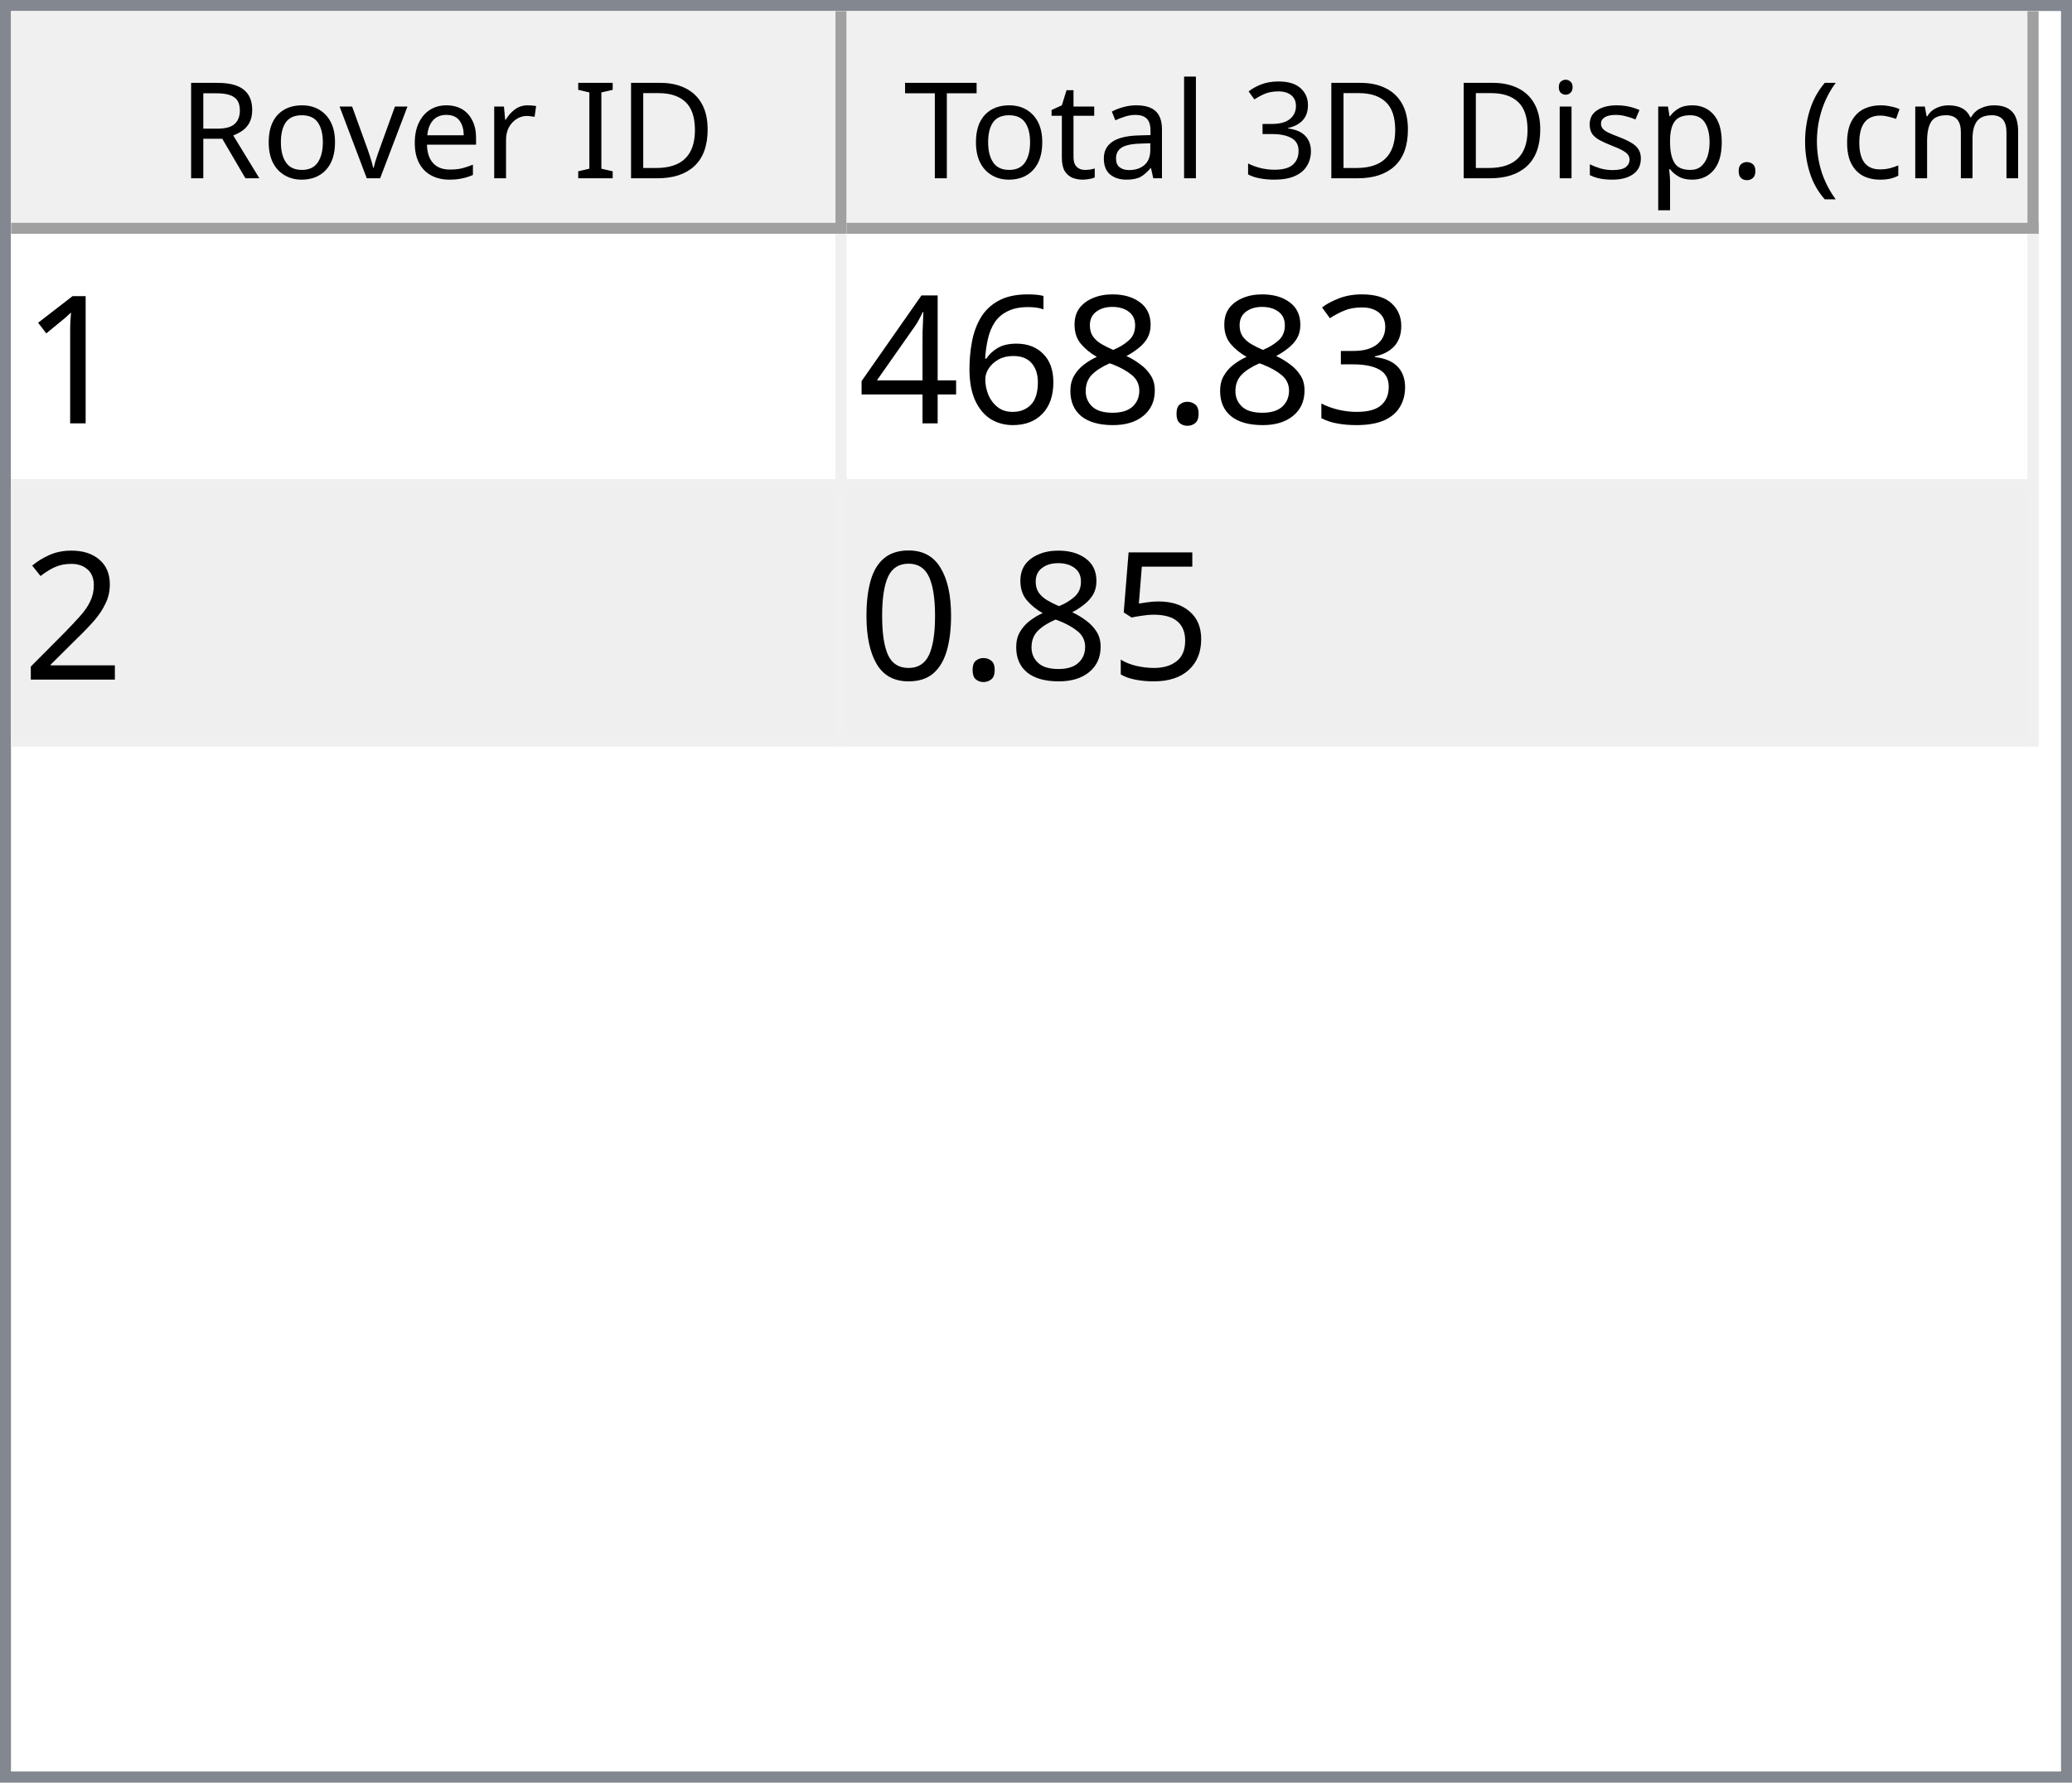
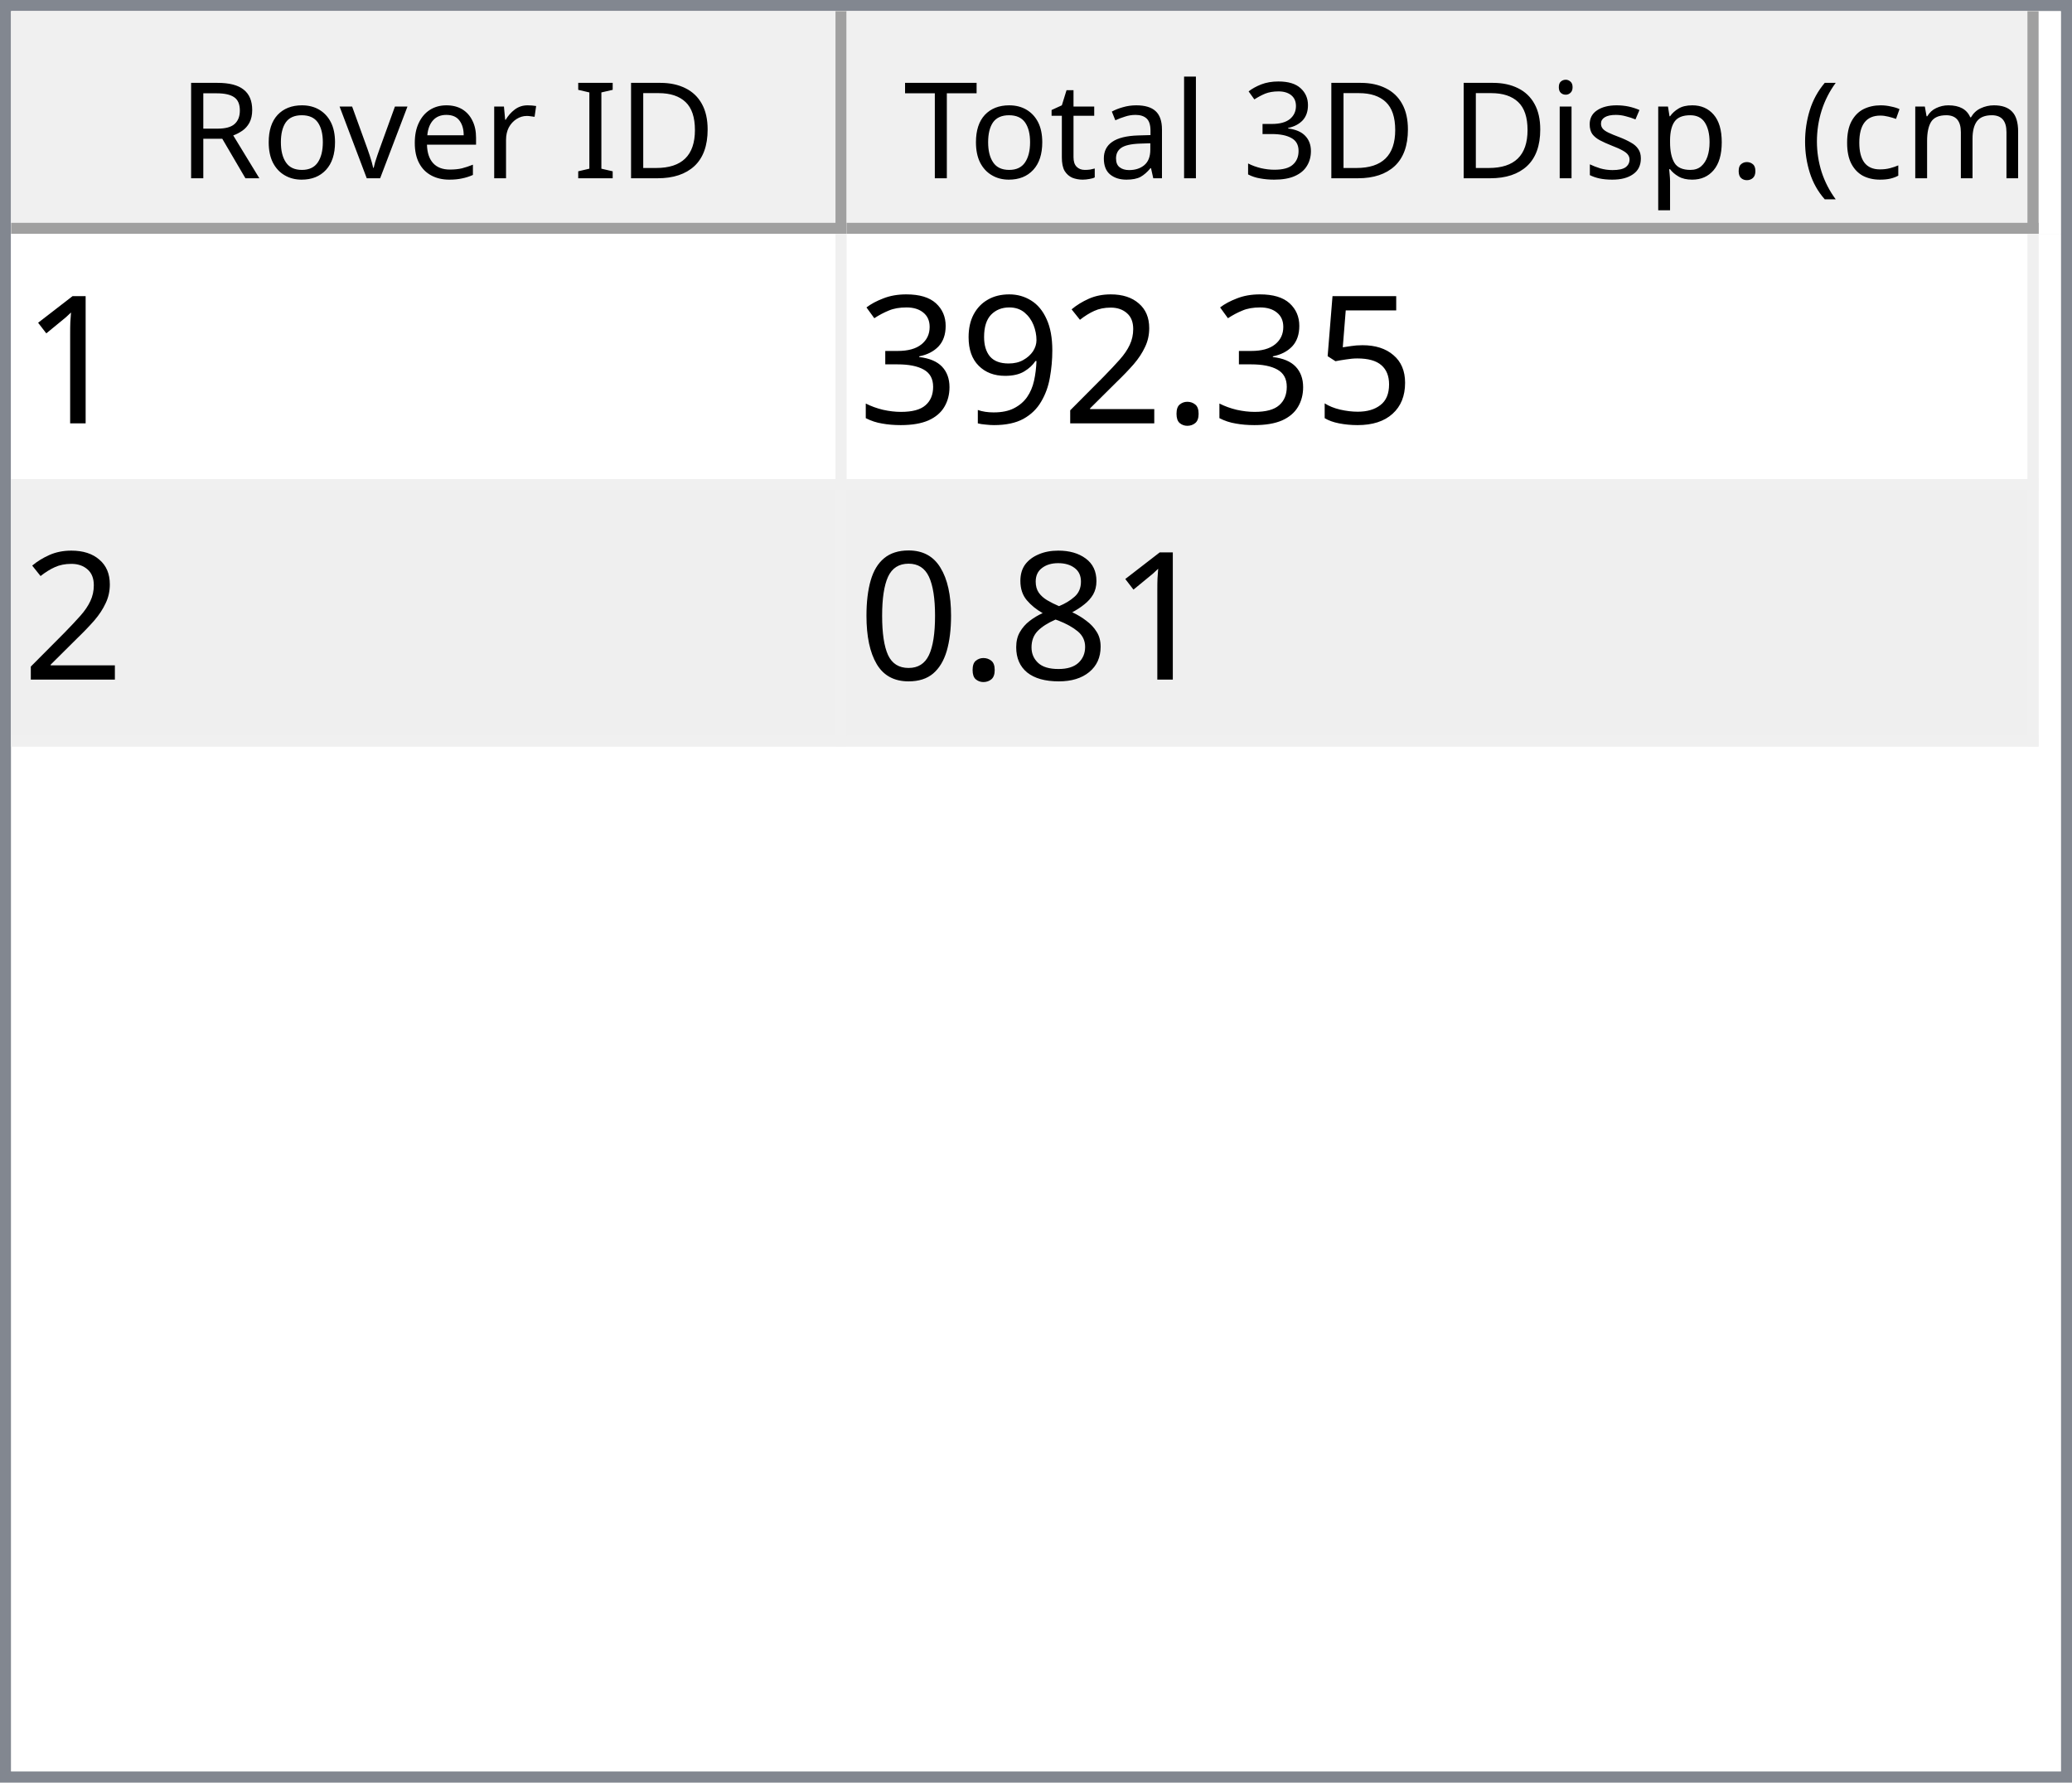
<svg xmlns="http://www.w3.org/2000/svg" style="fill-opacity:1; color-rendering:auto; color-interpolation:auto; text-rendering:auto; stroke:black; stroke-linecap:square; stroke-miterlimit:10; shape-rendering:auto; stroke-opacity:1; fill:black; stroke-dasharray:none; font-weight:normal; stroke-width:1; font-family:'Dialog'; font-style:normal; stroke-linejoin:miter; font-size:12px; stroke-dashoffset:0; image-rendering:auto;" width="186" height="160">
  <defs id="genericDefs" />
  <g>
    <defs id="defs1">
      <clipPath clipPathUnits="userSpaceOnUse" id="clipPath1">
        <path d="M0 0 L186 0 L186 160 L0 160 L0 0 Z" />
      </clipPath>
      <clipPath clipPathUnits="userSpaceOnUse" id="clipPath2">
        <path d="M0 0 L0 160 L186 160 L186 0 Z" />
      </clipPath>
      <clipPath clipPathUnits="userSpaceOnUse" id="clipPath3">
        <path d="M0 0 L0 20 L184 20 L184 0 Z" />
      </clipPath>
      <clipPath clipPathUnits="userSpaceOnUse" id="clipPath4">
        <path d="M0 0 L0 20 L75 20 L75 0 Z" />
      </clipPath>
      <clipPath clipPathUnits="userSpaceOnUse" id="clipPath5">
        <path d="M1 1 L1 19 L74 19 L74 1 Z" />
      </clipPath>
      <clipPath clipPathUnits="userSpaceOnUse" id="clipPath6">
        <path d="M0 0 L0 18 L73 18 L73 0 Z" />
      </clipPath>
      <clipPath clipPathUnits="userSpaceOnUse" id="clipPath7">
        <path d="M-0.5 -0.5 L-0.5 19.5 L74.5 19.5 L74.5 -0.5 Z" />
      </clipPath>
      <clipPath clipPathUnits="userSpaceOnUse" id="clipPath8">
        <path d="M0 0 L0 20 L107 20 L107 0 Z" />
      </clipPath>
      <clipPath clipPathUnits="userSpaceOnUse" id="clipPath9">
        <path d="M1 1 L1 19 L106 19 L106 1 Z" />
      </clipPath>
      <clipPath clipPathUnits="userSpaceOnUse" id="clipPath10">
        <path d="M0 0 L0 18 L105 18 L105 0 Z" />
      </clipPath>
      <clipPath clipPathUnits="userSpaceOnUse" id="clipPath11">
        <path d="M-0.5 -0.5 L-0.5 19.5 L106.5 19.5 L106.5 -0.5 Z" />
      </clipPath>
      <clipPath clipPathUnits="userSpaceOnUse" id="clipPath12">
        <path d="M0 0 L0 138 L184 138 L184 0 Z" />
      </clipPath>
      <clipPath clipPathUnits="userSpaceOnUse" id="clipPath13">
        <path d="M0 0 L0 46 L182 46 L182 0 Z" />
      </clipPath>
      <clipPath clipPathUnits="userSpaceOnUse" id="clipPath14">
        <path d="M-0.5 -0.5 L-0.5 45.5 L181.5 45.5 L181.5 -0.5 Z" />
      </clipPath>
      <clipPath clipPathUnits="userSpaceOnUse" id="clipPath15">
        <path d="M0 0 L0 22 L74 22 L74 0 Z" />
      </clipPath>
      <clipPath clipPathUnits="userSpaceOnUse" id="clipPath16">
        <path d="M0 0 L0 22 L106 22 L106 0 Z" />
      </clipPath>
      <font horiz-adv-x="64.551" id="font1">
        <font-face ascent="107.91" descent="25.098" units-per-em="100" style="font-style:normal; font-family:Segoe UI; font-weight:normal;" />
        <missing-glyph horiz-adv-x="64.551" d="M8.109 0 L8.109 68.266 L56.453 68.266 L56.453 0 L8.109 0 ZM15.328 7.234 L49.219 7.234 L49.219 61.031 L15.328 61.031 L15.328 7.234 Z" />
        <glyph unicode="D" horiz-adv-x="70.117" d="M9.188 0 L9.188 70.016 L28.516 70.016 Q65.531 70.016 65.531 35.891 Q65.531 19.672 55.25 9.836 Q44.969 0 27.734 0 L9.188 0 ZM17.391 62.594 L17.391 7.422 L27.828 7.422 Q41.609 7.422 49.273 14.797 Q56.938 22.172 56.938 35.688 Q56.938 62.594 28.328 62.594 L17.391 62.594 Z" />
        <glyph unicode="I" horiz-adv-x="26.611" d="M17.391 0 L9.188 0 L9.188 70.016 L17.391 70.016 L17.391 0 Z" />
        <glyph unicode=" " horiz-adv-x="27.393" d="" />
        <glyph unicode="r" horiz-adv-x="34.766" d="M34.188 41.891 Q32.078 43.5 28.125 43.5 Q23 43.5 19.555 38.672 Q16.109 33.844 16.109 25.484 L16.109 0 L8.109 0 L8.109 50 L16.109 50 L16.109 39.703 L16.312 39.703 Q18.016 44.969 21.531 47.922 Q25.047 50.875 29.391 50.875 Q32.516 50.875 34.188 50.203 L34.188 41.891 Z" />
        <glyph unicode="e" horiz-adv-x="52.295" d="M48.297 23 L12.984 23 Q13.188 14.656 17.484 10.109 Q21.781 5.562 29.297 5.562 Q37.75 5.562 44.828 11.141 L44.828 3.609 Q38.234 -1.172 27.391 -1.172 Q16.797 -1.172 10.742 5.641 Q4.688 12.453 4.688 24.812 Q4.688 36.469 11.305 43.82 Q17.922 51.172 27.734 51.172 Q37.547 51.172 42.922 44.828 Q48.297 38.484 48.297 27.203 L48.297 23 ZM40.094 29.781 Q40.047 36.719 36.75 40.578 Q33.453 44.438 27.594 44.438 Q21.922 44.438 17.969 40.383 Q14.016 36.328 13.094 29.781 L40.094 29.781 Z" />
        <glyph unicode="v" horiz-adv-x="47.9" d="M47.406 50 L27.484 0 L19.625 0 L0.688 50 L9.469 50 L22.172 13.672 Q23.578 9.672 23.922 6.688 L24.125 6.688 Q24.609 10.453 25.688 13.484 L38.969 50 L47.406 50 Z" />
        <glyph unicode="o" horiz-adv-x="58.594" d="M29 -1.172 Q17.922 -1.172 11.305 5.836 Q4.688 12.844 4.688 24.422 Q4.688 37.016 11.57 44.094 Q18.453 51.172 30.172 51.172 Q41.359 51.172 47.633 44.289 Q53.906 37.406 53.906 25.203 Q53.906 13.234 47.141 6.031 Q40.375 -1.172 29 -1.172 ZM29.594 44.438 Q21.875 44.438 17.383 39.188 Q12.891 33.938 12.891 24.703 Q12.891 15.828 17.43 10.695 Q21.969 5.562 29.594 5.562 Q37.359 5.562 41.531 10.594 Q45.703 15.625 45.703 24.906 Q45.703 34.281 41.531 39.359 Q37.359 44.438 29.594 44.438 Z" />
        <glyph unicode="R" horiz-adv-x="59.814" d="M59.375 0 L49.609 0 L37.891 19.625 Q36.281 22.359 34.766 24.289 Q33.25 26.219 31.664 27.438 Q30.078 28.656 28.25 29.219 Q26.422 29.781 24.125 29.781 L17.391 29.781 L17.391 0 L9.188 0 L9.188 70.016 L30.078 70.016 Q34.672 70.016 38.555 68.867 Q42.438 67.719 45.289 65.375 Q48.141 63.031 49.758 59.547 Q51.375 56.062 51.375 51.375 Q51.375 47.703 50.273 44.656 Q49.172 41.609 47.148 39.211 Q45.125 36.812 42.266 35.133 Q39.406 33.453 35.844 32.516 L35.844 32.328 Q37.594 31.547 38.891 30.547 Q40.188 29.547 41.359 28.18 Q42.531 26.812 43.68 25.078 Q44.828 23.344 46.234 21.047 L59.375 0 ZM17.391 62.594 L17.391 37.203 L28.516 37.203 Q31.594 37.203 34.203 38.133 Q36.812 39.062 38.719 40.797 Q40.625 42.531 41.703 45.047 Q42.781 47.562 42.781 50.688 Q42.781 56.297 39.141 59.445 Q35.5 62.594 28.609 62.594 L17.391 62.594 Z" />
        <glyph unicode=")" horiz-adv-x="30.176" d="M8.297 -15.922 L1.172 -15.922 Q16.406 2.344 16.406 26.812 Q16.406 51.469 1.078 70.016 L8.297 70.016 Q23.531 52.156 23.531 26.703 Q23.531 1.375 8.297 -15.922 Z" />
        <glyph unicode="m" horiz-adv-x="86.133" d="M79.109 0 L71.094 0 L71.094 28.719 Q71.094 37.016 68.531 40.727 Q65.969 44.438 59.906 44.438 Q54.781 44.438 51.195 39.75 Q47.609 35.062 47.609 28.516 L47.609 0 L39.594 0 L39.594 29.688 Q39.594 44.438 28.219 44.438 Q22.953 44.438 19.531 40.016 Q16.109 35.594 16.109 28.516 L16.109 0 L8.109 0 L8.109 50 L16.109 50 L16.109 42.094 L16.312 42.094 Q21.625 51.172 31.844 51.172 Q36.969 51.172 40.773 48.312 Q44.578 45.453 46 40.828 Q51.562 51.172 62.594 51.172 Q79.109 51.172 79.109 30.812 L79.109 0 Z" />
        <glyph unicode="c" horiz-adv-x="46.191" d="M42.188 2.297 Q36.422 -1.172 28.516 -1.172 Q17.828 -1.172 11.258 5.789 Q4.688 12.75 4.688 23.828 Q4.688 36.188 11.766 43.68 Q18.844 51.172 30.672 51.172 Q37.25 51.172 42.281 48.734 L42.281 40.531 Q36.719 44.438 30.375 44.438 Q22.703 44.438 17.797 38.945 Q12.891 33.453 12.891 24.516 Q12.891 15.719 17.508 10.641 Q22.125 5.562 29.891 5.562 Q36.422 5.562 42.188 9.906 L42.188 2.297 Z" />
        <glyph unicode="(" horiz-adv-x="30.176" d="M29.109 -15.922 L21.969 -15.922 Q6.844 1.375 6.844 26.703 Q6.844 52.156 21.969 70.016 L29.203 70.016 Q13.875 51.469 13.875 26.812 Q13.875 2.344 29.109 -15.922 Z" />
        <glyph unicode="." horiz-adv-x="21.68" d="M10.891 -1.078 Q8.641 -1.078 7.055 0.539 Q5.469 2.156 5.469 4.391 Q5.469 6.641 7.055 8.273 Q8.641 9.906 10.891 9.906 Q13.188 9.906 14.797 8.273 Q16.406 6.641 16.406 4.391 Q16.406 2.156 14.797 0.539 Q13.188 -1.078 10.891 -1.078 Z" />
        <glyph unicode="p" horiz-adv-x="58.789" d="M16.312 7.234 L16.109 7.234 L16.109 -23 L8.109 -23 L8.109 50 L16.109 50 L16.109 41.219 L16.312 41.219 Q22.219 51.172 33.594 51.172 Q43.266 51.172 48.688 44.461 Q54.109 37.75 54.109 26.469 Q54.109 13.922 48 6.375 Q41.891 -1.172 31.297 -1.172 Q21.578 -1.172 16.312 7.234 ZM16.109 27.391 L16.109 20.406 Q16.109 14.203 20.141 9.883 Q24.172 5.562 30.375 5.562 Q37.641 5.562 41.773 11.133 Q45.906 16.703 45.906 26.609 Q45.906 34.969 42.047 39.703 Q38.188 44.438 31.594 44.438 Q24.609 44.438 20.359 39.578 Q16.109 34.719 16.109 27.391 Z" />
        <glyph unicode="s" horiz-adv-x="42.432" d="M5.078 1.812 L5.078 10.406 Q11.625 5.562 19.484 5.562 Q30.031 5.562 30.031 12.594 Q30.031 14.594 29.125 15.992 Q28.219 17.391 26.68 18.461 Q25.141 19.531 23.07 20.383 Q21 21.234 18.609 22.172 Q15.281 23.484 12.766 24.828 Q10.25 26.172 8.57 27.859 Q6.891 29.547 6.031 31.695 Q5.172 33.844 5.172 36.719 Q5.172 40.234 6.789 42.945 Q8.406 45.656 11.086 47.484 Q13.766 49.312 17.211 50.242 Q20.656 51.172 24.312 51.172 Q30.812 51.172 35.938 48.922 L35.938 40.828 Q30.422 44.438 23.25 44.438 Q21 44.438 19.195 43.922 Q17.391 43.406 16.094 42.477 Q14.797 41.547 14.086 40.258 Q13.375 38.969 13.375 37.406 Q13.375 35.453 14.086 34.133 Q14.797 32.812 16.164 31.789 Q17.531 30.766 19.484 29.938 Q21.438 29.109 23.922 28.125 Q27.25 26.859 29.883 25.516 Q32.516 24.172 34.375 22.484 Q36.234 20.797 37.234 18.602 Q38.234 16.406 38.234 13.375 Q38.234 9.672 36.602 6.938 Q34.969 4.203 32.234 2.398 Q29.5 0.594 25.93 -0.289 Q22.359 -1.172 18.453 -1.172 Q10.75 -1.172 5.078 1.812 Z" />
        <glyph unicode="i" horiz-adv-x="24.219" d="M12.203 62.703 Q10.062 62.703 8.547 64.164 Q7.031 65.625 7.031 67.875 Q7.031 70.125 8.547 71.609 Q10.062 73.094 12.203 73.094 Q14.406 73.094 15.945 71.609 Q17.484 70.125 17.484 67.875 Q17.484 65.719 15.945 64.211 Q14.406 62.703 12.203 62.703 ZM16.109 0 L8.109 0 L8.109 50 L16.109 50 L16.109 0 Z" />
        <glyph unicode="3" horiz-adv-x="53.906" d="M46.531 19.828 Q46.531 15.094 44.75 11.211 Q42.969 7.328 39.719 4.57 Q36.469 1.812 31.93 0.297 Q27.391 -1.219 21.922 -1.219 Q11.922 -1.219 6 2.594 L6 11.188 Q13.094 5.609 22.219 5.609 Q25.875 5.609 28.828 6.539 Q31.781 7.469 33.906 9.227 Q36.031 10.984 37.18 13.477 Q38.328 15.969 38.328 19.094 Q38.328 32.812 18.797 32.812 L12.984 32.812 L12.984 39.594 L18.5 39.594 Q35.797 39.594 35.797 52.484 Q35.797 64.406 22.609 64.406 Q15.188 64.406 8.688 59.422 L8.688 67.188 Q15.375 71.188 24.609 71.188 Q29 71.188 32.57 69.969 Q36.141 68.75 38.68 66.555 Q41.219 64.359 42.609 61.281 Q44 58.203 44 54.5 Q44 40.672 30.031 36.719 L30.031 36.531 Q33.594 36.141 36.625 34.797 Q39.656 33.453 41.852 31.305 Q44.047 29.156 45.289 26.25 Q46.531 23.344 46.531 19.828 Z" />
        <glyph unicode="l" horiz-adv-x="24.219" d="M16.109 0 L8.109 0 L8.109 74.031 L16.109 74.031 L16.109 0 Z" />
        <glyph unicode="a" horiz-adv-x="50.879" d="M43.891 0 L35.891 0 L35.891 7.812 L35.688 7.812 Q30.469 -1.172 20.312 -1.172 Q12.844 -1.172 8.617 2.781 Q4.391 6.734 4.391 13.281 Q4.391 27.297 20.906 29.594 L35.891 31.688 Q35.891 44.438 25.594 44.438 Q16.547 44.438 9.281 38.281 L9.281 46.484 Q16.656 51.172 26.266 51.172 Q43.891 51.172 43.891 32.516 L43.891 0 ZM35.891 25.297 L23.828 23.641 Q18.266 22.859 15.43 20.875 Q12.594 18.891 12.594 13.875 Q12.594 10.203 15.211 7.883 Q17.828 5.562 22.172 5.562 Q28.125 5.562 32.008 9.742 Q35.891 13.922 35.891 20.312 L35.891 25.297 Z" />
        <glyph unicode="t" horiz-adv-x="33.887" d="M31.297 0.484 Q28.469 -1.078 23.828 -1.078 Q10.688 -1.078 10.688 13.578 L10.688 43.172 L2.094 43.172 L2.094 50 L10.688 50 L10.688 62.203 L18.703 64.797 L18.703 50 L31.297 50 L31.297 43.172 L18.703 43.172 L18.703 14.984 Q18.703 9.969 20.414 7.82 Q22.125 5.672 26.078 5.672 Q29.109 5.672 31.297 7.328 L31.297 0.484 Z" />
        <glyph unicode="T" horiz-adv-x="52.393" d="M50.594 62.594 L30.375 62.594 L30.375 0 L22.172 0 L22.172 62.594 L2 62.594 L2 70.016 L50.594 70.016 L50.594 62.594 Z" />
      </font>
      <font horiz-adv-x="75.0" id="font2">
        <font-face ascent="100.537" descent="21.973" units-per-em="100" style="font-style:normal; font-family:sans-serif; font-weight:normal;" />
        <missing-glyph horiz-adv-x="75.0" d="M12.5 0 L12.5 62.5 L62.5 62.5 L62.5 0 L12.5 0 ZM14.062 1.562 L60.938 1.562 L60.938 60.938 L14.062 60.938 L14.062 1.562 Z" />
        <glyph unicode="1" horiz-adv-x="55.615" d="M37.25 0 L28.469 0 L28.469 56 Q25.297 52.984 20.141 49.953 Q14.984 46.922 10.891 45.406 L10.891 53.906 Q18.266 57.375 23.781 62.305 Q29.297 67.234 31.594 71.875 L37.25 71.875 L37.25 0 Z" />
+         <glyph unicode="5" horiz-adv-x="55.615" d="M4.156 18.75 L13.375 19.531 Q14.406 12.797 18.141 9.398 Q21.875 6 27.156 6 Q33.5 6 37.891 10.789 Q42.281 15.578 42.281 23.484 Q42.281 31 38.062 35.352 Q33.844 39.703 27 39.703 Q22.75 39.703 19.336 37.773 Q15.922 35.844 13.969 32.766 L5.719 33.844 L12.641 70.609 L48.25 70.609 L48.25 62.203 L19.672 62.203 L15.828 42.969 Q22.266 47.469 29.344 47.469 Q38.719 47.469 45.164 40.969 Q51.609 34.469 51.609 24.266 Q51.609 14.547 45.953 7.469 Q39.062 -1.219 27.156 -1.219 Q17.391 -1.219 11.211 4.25 Q5.031 9.719 4.156 18.75 Z" />
+         <glyph unicode="." horiz-adv-x="27.783" d="M9.078 0 L9.078 10.016 L19.094 10.016 L19.094 0 L9.078 0 Z" />
+         <glyph unicode="2" horiz-adv-x="55.615" d="M50.344 8.453 L50.344 0 L3.031 0 Q2.938 3.172 4.047 6.109 Q5.859 10.938 9.836 15.625 Q13.812 20.312 21.344 26.469 Q33.016 36.031 37.117 41.625 Q41.219 47.219 41.219 52.203 Q41.219 57.422 37.477 61.008 Q33.734 64.594 27.734 64.594 Q21.391 64.594 17.578 60.789 Q13.766 56.984 13.719 50.25 L4.688 51.172 Q5.609 61.281 11.664 66.578 Q17.719 71.875 27.938 71.875 Q38.234 71.875 44.242 66.164 Q50.25 60.453 50.25 52 Q50.25 47.703 48.492 43.555 Q46.734 39.406 42.656 34.812 Q38.578 30.219 29.109 22.219 Q21.188 15.578 18.945 13.211 Q16.703 10.844 15.234 8.453 L50.344 8.453 Z" />
+         <glyph unicode="9" horiz-adv-x="55.615" d="M5.469 16.547 L13.922 17.328 Q14.984 11.375 18.016 8.688 Q21.047 6 25.781 6 Q29.828 6 32.883 7.859 Q35.938 9.719 37.891 12.82 Q39.844 15.922 41.164 21.195 Q42.484 26.469 42.484 31.938 Q42.484 32.516 42.438 33.688 Q39.797 29.5 35.234 26.883 Q30.672 24.266 25.344 24.266 Q16.453 24.266 10.305 30.711 Q4.156 37.156 4.156 47.703 Q4.156 58.594 10.578 65.234 Q17 71.875 26.656 71.875 Q33.641 71.875 39.43 68.117 Q45.219 64.359 48.219 57.398 Q51.219 50.438 51.219 37.25 Q51.219 23.531 48.242 15.406 Q45.266 7.281 39.383 3.031 Q33.5 -1.219 25.594 -1.219 Q17.188 -1.219 11.867 3.445 Q6.547 8.109 5.469 16.547 ZM41.453 48.141 Q41.453 55.719 37.43 60.156 Q33.406 64.594 27.734 64.594 Q21.875 64.594 17.531 59.812 Q13.188 55.031 13.188 47.406 Q13.188 40.578 17.312 36.305 Q21.438 32.031 27.484 32.031 Q33.594 32.031 37.523 36.305 Q41.453 40.578 41.453 48.141 Z" />
        <glyph unicode="3" horiz-adv-x="55.615" d="M4.203 18.891 L12.984 20.062 Q14.5 12.594 18.141 9.297 Q21.781 6 27 6 Q33.203 6 37.477 10.297 Q41.75 14.594 41.75 20.953 Q41.75 27 37.797 30.93 Q33.844 34.859 27.734 34.859 Q25.25 34.859 21.531 33.891 L22.516 41.609 Q23.391 41.5 23.922 41.5 Q29.547 41.5 34.039 44.43 Q38.531 47.359 38.531 53.469 Q38.531 58.297 35.258 61.477 Q31.984 64.656 26.812 64.656 Q21.688 64.656 18.266 61.43 Q14.844 58.203 13.875 51.766 L5.078 53.328 Q6.688 62.156 12.398 67.016 Q18.109 71.875 26.609 71.875 Q32.469 71.875 37.398 69.359 Q42.328 66.844 44.945 62.5 Q47.562 58.156 47.562 53.266 Q47.562 48.641 45.07 44.828 Q42.578 41.016 37.703 38.766 Q44.047 37.312 47.562 32.695 Q51.078 28.078 51.078 21.141 Q51.078 11.766 44.242 5.25 Q37.406 -1.266 26.953 -1.266 Q17.531 -1.266 11.305 4.352 Q5.078 9.969 4.203 18.891 Z" />
-         <glyph unicode="." horiz-adv-x="27.783" d="M9.078 0 L9.078 10.016 L19.094 10.016 L19.094 0 L9.078 0 Z" />
        <glyph unicode="8" horiz-adv-x="55.615" d="M17.672 38.812 Q12.203 40.828 9.57 44.539 Q6.938 48.25 6.938 53.422 Q6.938 61.234 12.555 66.555 Q18.172 71.875 27.484 71.875 Q36.859 71.875 42.578 66.43 Q48.297 60.984 48.297 53.172 Q48.297 48.188 45.68 44.508 Q43.062 40.828 37.75 38.812 Q44.344 36.672 47.781 31.883 Q51.219 27.094 51.219 20.453 Q51.219 11.281 44.727 5.031 Q38.234 -1.219 27.641 -1.219 Q17.047 -1.219 10.547 5.055 Q4.047 11.328 4.047 20.703 Q4.047 27.688 7.594 32.398 Q11.141 37.109 17.672 38.812 ZM15.922 53.719 Q15.922 48.641 19.195 45.414 Q22.469 42.188 27.688 42.188 Q32.766 42.188 36.016 45.383 Q39.266 48.578 39.266 53.219 Q39.266 58.062 35.914 61.359 Q32.562 64.656 27.594 64.656 Q22.562 64.656 19.242 61.43 Q15.922 58.203 15.922 53.719 ZM13.094 20.656 Q13.094 16.891 14.875 13.375 Q16.656 9.859 20.172 7.93 Q23.688 6 27.734 6 Q34.031 6 38.133 10.055 Q42.234 14.109 42.234 20.359 Q42.234 26.703 38.016 30.859 Q33.797 35.016 27.438 35.016 Q21.234 35.016 17.164 30.914 Q13.094 26.812 13.094 20.656 Z" />
-         <glyph unicode="6" horiz-adv-x="55.615" d="M49.75 54.047 L41.016 53.375 Q39.844 58.547 37.703 60.891 Q34.125 64.656 28.906 64.656 Q24.703 64.656 21.531 62.312 Q17.391 59.281 14.992 53.469 Q12.594 47.656 12.5 36.922 Q15.672 41.75 20.266 44.094 Q24.859 46.438 29.891 46.438 Q38.672 46.438 44.852 39.969 Q51.031 33.5 51.031 23.25 Q51.031 16.5 48.125 10.719 Q45.219 4.938 40.141 1.859 Q35.062 -1.219 28.609 -1.219 Q17.625 -1.219 10.695 6.859 Q3.766 14.938 3.766 33.5 Q3.766 54.25 11.422 63.672 Q18.109 71.875 29.438 71.875 Q37.891 71.875 43.289 67.141 Q48.688 62.406 49.75 54.047 ZM13.875 23.188 Q13.875 18.656 15.797 14.508 Q17.719 10.359 21.188 8.18 Q24.656 6 28.469 6 Q34.031 6 38.039 10.492 Q42.047 14.984 42.047 22.703 Q42.047 30.125 38.086 34.398 Q34.125 38.672 28.125 38.672 Q22.172 38.672 18.023 34.398 Q13.875 30.125 13.875 23.188 Z" />
-         <glyph unicode="4" horiz-adv-x="55.615" d="M32.328 0 L32.328 17.141 L1.266 17.141 L1.266 25.203 L33.938 71.578 L41.109 71.578 L41.109 25.203 L50.781 25.203 L50.781 17.141 L41.109 17.141 L41.109 0 L32.328 0 ZM32.328 25.203 L32.328 57.469 L9.906 25.203 L32.328 25.203 Z" />
-         <glyph unicode="2" horiz-adv-x="55.615" d="M50.344 8.453 L50.344 0 L3.031 0 Q2.938 3.172 4.047 6.109 Q5.859 10.938 9.836 15.625 Q13.812 20.312 21.344 26.469 Q33.016 36.031 37.117 41.625 Q41.219 47.219 41.219 52.203 Q41.219 57.422 37.477 61.008 Q33.734 64.594 27.734 64.594 Q21.391 64.594 17.578 60.789 Q13.766 56.984 13.719 50.25 L4.688 51.172 Q5.609 61.281 11.664 66.578 Q17.719 71.875 27.938 71.875 Q38.234 71.875 44.242 66.164 Q50.25 60.453 50.25 52 Q50.25 47.703 48.492 43.555 Q46.734 39.406 42.656 34.812 Q38.578 30.219 29.109 22.219 Q21.188 15.578 18.945 13.211 Q16.703 10.844 15.234 8.453 L50.344 8.453 Z" />
-         <glyph unicode="5" horiz-adv-x="55.615" d="M4.156 18.75 L13.375 19.531 Q14.406 12.797 18.141 9.398 Q21.875 6 27.156 6 Q33.5 6 37.891 10.789 Q42.281 15.578 42.281 23.484 Q42.281 31 38.062 35.352 Q33.844 39.703 27 39.703 Q22.75 39.703 19.336 37.773 Q15.922 35.844 13.969 32.766 L5.719 33.844 L12.641 70.609 L48.25 70.609 L48.25 62.203 L19.672 62.203 L15.828 42.969 Q22.266 47.469 29.344 47.469 Q38.719 47.469 45.164 40.969 Q51.609 34.469 51.609 24.266 Q51.609 14.547 45.953 7.469 Q39.062 -1.219 27.156 -1.219 Q17.391 -1.219 11.211 4.25 Q5.031 9.719 4.156 18.75 Z" />
        <glyph unicode="0" horiz-adv-x="55.615" d="M4.156 35.297 Q4.156 48 6.766 55.742 Q9.375 63.484 14.523 67.68 Q19.672 71.875 27.484 71.875 Q33.25 71.875 37.594 69.555 Q41.938 67.234 44.773 62.867 Q47.609 58.5 49.219 52.227 Q50.828 45.953 50.828 35.297 Q50.828 22.703 48.242 14.969 Q45.656 7.234 40.508 3.008 Q35.359 -1.219 27.484 -1.219 Q17.141 -1.219 11.234 6.203 Q4.156 15.141 4.156 35.297 ZM13.188 35.297 Q13.188 17.672 17.312 11.836 Q21.438 6 27.484 6 Q33.547 6 37.672 11.859 Q41.797 17.719 41.797 35.297 Q41.797 52.984 37.672 58.789 Q33.547 64.594 27.391 64.594 Q21.344 64.594 17.719 59.469 Q13.188 52.938 13.188 35.297 Z" />
      </font>
    </defs>
    <g style="fill:white; stroke:white;">
      <rect x="0" y="0" width="186" style="clip-path:url(#clipPath1); stroke:none;" height="160" />
    </g>
    <g style="fill:white; text-rendering:optimizeSpeed; color-rendering:optimizeSpeed; image-rendering:optimizeSpeed; shape-rendering:crispEdges; stroke:white; color-interpolation:sRGB;">
      <rect x="0" width="186" height="160" y="0" style="stroke:none;" />
      <path style="stroke:none;" d="M0 160 L186 160 L186 0 L0 0 Z" />
    </g>
    <g style="fill:rgb(240,240,240); font-family:'Segoe UI'; stroke:rgb(240,240,240);">
      <rect x="0" y="0" width="186" style="clip-path:url(#clipPath2); stroke:none;" height="160" />
    </g>
    <g style="fill:rgb(130,135,144); font-family:'Segoe UI'; stroke:rgb(130,135,144);">
      <path d="M0 0 L186 0 L186 160 L0 160 L0 0 ZM1 1 L185 1 L185 159 L1 159 L1 1 Z" style="fill-rule:evenodd; clip-path:url(#clipPath2); stroke:none;" />
    </g>
    <g style="fill:white; font-family:'Segoe UI'; stroke:white;" transform="translate(1,1)">
      <rect x="0" y="0" width="184" style="clip-path:url(#clipPath3); stroke:none;" height="20" />
    </g>
    <g style="fill:rgb(240,240,240); font-family:'Segoe UI'; stroke:rgb(240,240,240);" transform="translate(1,1)">
      <rect x="0" y="0" width="75" style="clip-path:url(#clipPath4); stroke:none;" height="20" />
    </g>
    <g style="font-family:'Segoe UI';" transform="translate(2,2)">
      <text x="14" xml:space="preserve" y="14" style="clip-path:url(#clipPath6); stroke:none;">Rover ID</text>
    </g>
    <g style="fill:rgb(160,160,160); font-family:'Segoe UI'; stroke:rgb(160,160,160); stroke-linejoin:bevel;" transform="translate(1.5,1.5)">
      <line x1="74" x2="74" y1="0" style="fill:none; clip-path:url(#clipPath7);" y2="19" />
    </g>
    <g style="fill:rgb(160,160,160); font-family:'Segoe UI'; stroke:rgb(160,160,160); stroke-linejoin:bevel;" transform="matrix(1,0,0,1,1,1) translate(0.5,0.5)">
      <line x1="0" x2="74" y1="19" style="fill:none; clip-path:url(#clipPath7);" y2="19" />
    </g>
    <g style="fill:rgb(240,240,240); font-family:'Segoe UI'; stroke:rgb(240,240,240);" transform="translate(76,1)">
      <rect x="0" y="0" width="107" style="clip-path:url(#clipPath8); stroke:none;" height="20" />
    </g>
    <g style="font-family:'Segoe UI';" transform="translate(77,2)">
      <text x="1" xml:space="preserve" y="14" style="clip-path:url(#clipPath10); stroke:none;"> Total 3D Disp. (cm)</text>
    </g>
    <g style="fill:rgb(160,160,160); font-family:'Segoe UI'; stroke:rgb(160,160,160); stroke-linejoin:bevel;" transform="translate(76.5,1.5)">
      <line x1="106" x2="106" y1="0" style="fill:none; clip-path:url(#clipPath11);" y2="19" />
    </g>
    <g style="fill:rgb(160,160,160); font-family:'Segoe UI'; stroke:rgb(160,160,160); stroke-linejoin:bevel;" transform="matrix(1,0,0,1,76,1) translate(0.5,0.5)">
      <line x1="0" x2="106" y1="19" style="fill:none; clip-path:url(#clipPath11);" y2="19" />
    </g>
    <g style="fill:white; font-family:'Segoe UI'; stroke:white;" transform="translate(1,21)">
      <rect x="0" y="0" width="184" style="clip-path:url(#clipPath12); stroke:none;" height="138" />
    </g>
    <g style="fill:rgb(240,240,240); font-size:16px; font-family:sans-serif; stroke:rgb(240,240,240);" transform="translate(1,21)">
      <rect x="0" y="0" width="182" style="clip-path:url(#clipPath13); stroke:none;" height="46" />
      <line transform="translate(0.5,0.5)" x1="0" x2="181" y1="22" style="clip-path:url(#clipPath14); fill:none; stroke-linejoin:bevel;" y2="22" />
    </g>
    <g transform="matrix(1,0,0,1,1,21) translate(0.5,0.5)" style="fill:rgb(240,240,240); font-size:16px; font-family:sans-serif; stroke:rgb(240,240,240); stroke-linejoin:bevel;">
      <line x1="0" x2="181" y1="45" style="fill:none; clip-path:url(#clipPath14);" y2="45" />
    </g>
    <g transform="matrix(1,0,0,1,1,21) translate(0.5,0.5)" style="fill:rgb(240,240,240); font-size:16px; font-family:sans-serif; stroke:rgb(240,240,240); stroke-linejoin:bevel;">
      <line x1="74" x2="74" y1="0" style="fill:none; clip-path:url(#clipPath14);" y2="45" />
    </g>
    <g transform="matrix(1,0,0,1,1,21) translate(0.5,0.5)" style="fill:rgb(240,240,240); font-size:16px; font-family:sans-serif; stroke:rgb(240,240,240); stroke-linejoin:bevel;">
      <line x1="181" x2="181" y1="0" style="fill:none; clip-path:url(#clipPath14);" y2="45" />
    </g>
    <g style="fill:white; font-size:16px; font-family:sans-serif; stroke:white;" transform="matrix(1,0,0,1,1,21)">
      <rect x="0" y="0" width="74" style="clip-path:url(#clipPath15); stroke:none;" height="22" />
      <text x="1" y="17" style="fill:black; clip-path:url(#clipPath15); stroke:none;" xml:space="preserve">1</text>
    </g>
    <g style="fill:white; font-size:16px; font-family:sans-serif; stroke:white;" transform="matrix(1,0,0,1,1,21) translate(75,0)">
      <rect x="0" y="0" width="106" style="clip-path:url(#clipPath16); stroke:none;" height="22" />
-       <text x="1" y="17" style="fill:black; clip-path:url(#clipPath16); stroke:none;" xml:space="preserve">468.83</text>
+       <text x="1" y="17" style="fill:black; clip-path:url(#clipPath16); stroke:none;" xml:space="preserve">392.35</text>
    </g>
    <g style="fill:rgb(239,239,239); font-size:16px; font-family:sans-serif; stroke:rgb(239,239,239);" transform="matrix(1,0,0,1,1,21) translate(0,23)">
      <rect x="0" y="0" width="74" style="clip-path:url(#clipPath15); stroke:none;" height="22" />
      <text x="1" y="17" style="fill:black; clip-path:url(#clipPath15); stroke:none;" xml:space="preserve">2</text>
    </g>
    <g style="fill:rgb(239,239,239); font-size:16px; font-family:sans-serif; stroke:rgb(239,239,239);" transform="matrix(1,0,0,1,1,21) translate(75,23)">
      <rect x="0" y="0" width="106" style="clip-path:url(#clipPath16); stroke:none;" height="22" />
-       <text x="1" y="17" style="fill:black; clip-path:url(#clipPath16); stroke:none;" xml:space="preserve">0.85</text>
+       <text x="1" y="17" style="fill:black; clip-path:url(#clipPath16); stroke:none;" xml:space="preserve">0.81</text>
    </g>
  </g>
</svg>
